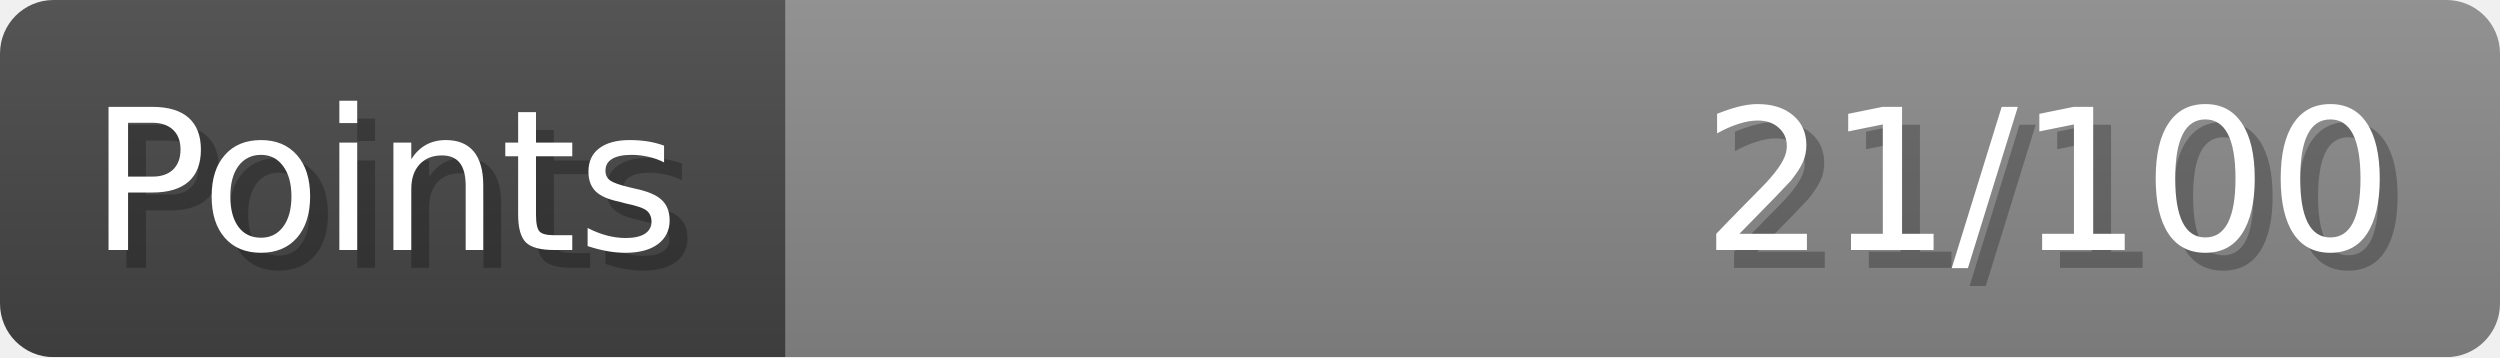
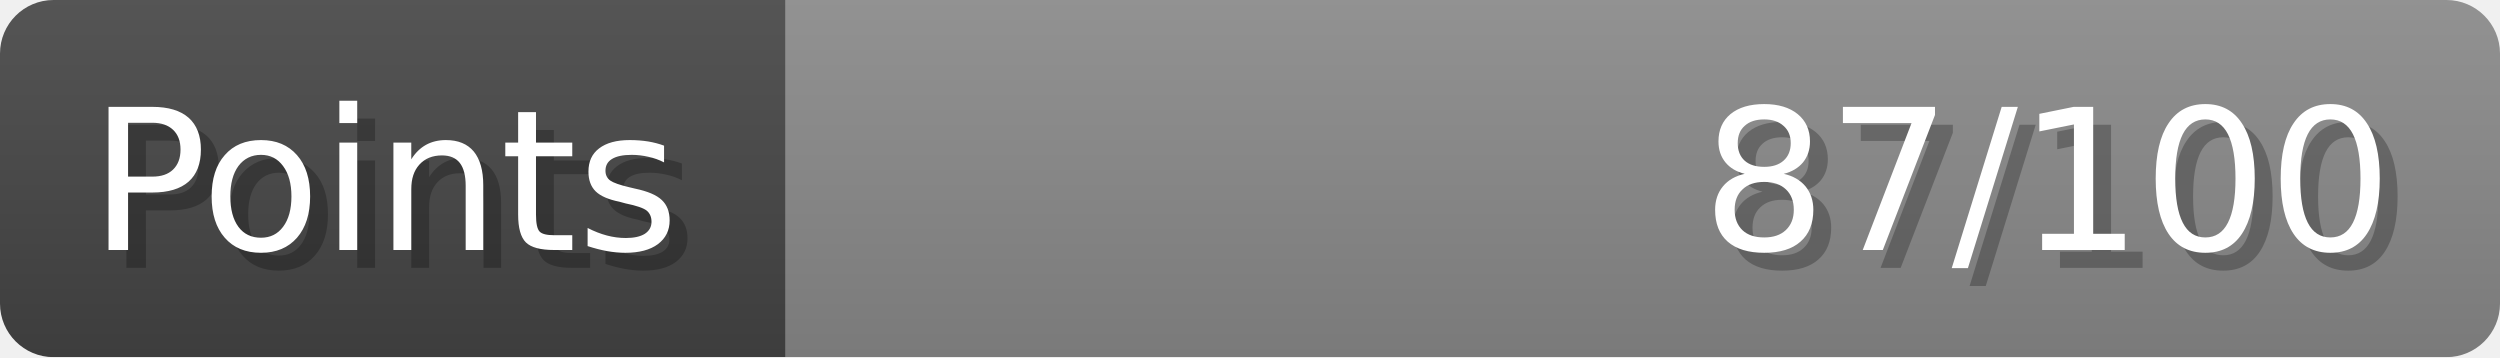
- <svg xmlns="http://www.w3.org/2000/svg" width="140px" height="20px" role="img" aria-label="Points: 21/100">
+ <svg xmlns="http://www.w3.org/2000/svg" width="140px" height="20px" role="img" aria-label="Points: 87/100">
  <linearGradient id="a" x2="0" y2="100%">
    <stop offset="0" stop-opacity=".1" stop-color="#EEE" />
    <stop offset="1" stop-opacity=".1" />
  </linearGradient>
  <mask id="m">
    <rect width="100%" height="100%" rx="3" fill="#FFF" />
  </mask>
  <g mask="url(#m)">
    <rect x="0" y="0" width="44" height="20" fill="#444" />
    <svg x="44" y="0" width="96" height="20">
      <rect width="100%" height="100%" fill="#888888" />
      <rect width="0%" height="100%" fill="#33CC11" transform="">
-         <animate attributeName="width" begin="0.5s" dur="600ms" from="0%" to="21%" repeatCount="1" fill="freeze" calcMode="spline" keyTimes="0; 1" keySplines="0.3, 0.61, 0.355, 1" />
+         <animate attributeName="width" begin="0.5s" dur="600ms" from="0%" to="87%" repeatCount="1" fill="freeze" calcMode="spline" keyTimes="0; 1" keySplines="0.3, 0.61, 0.355, 1" />
      </rect>
    </svg>
    <rect width="140" height="20" fill="url(#a)" />
  </g>
  <g aria-hidden="true" font-size="11" font-family="Verdana, DejaVu Sans, sans-serif" fill="#FFFFFF">
    <text x="6" y="15" fill="#000" opacity="0.25">Points</text>
    <text x="5" y="14">Points</text>
-     <text x="135" y="15" fill="#000" opacity="0.25" text-anchor="end">21/100</text>
-     <text x="134" y="14" text-anchor="end">21/100</text>
+     <text x="135" y="15" fill="#000" opacity="0.25" text-anchor="end">87/100</text>
+     <text x="134" y="14" text-anchor="end">87/100</text>
  </g>
</svg>
